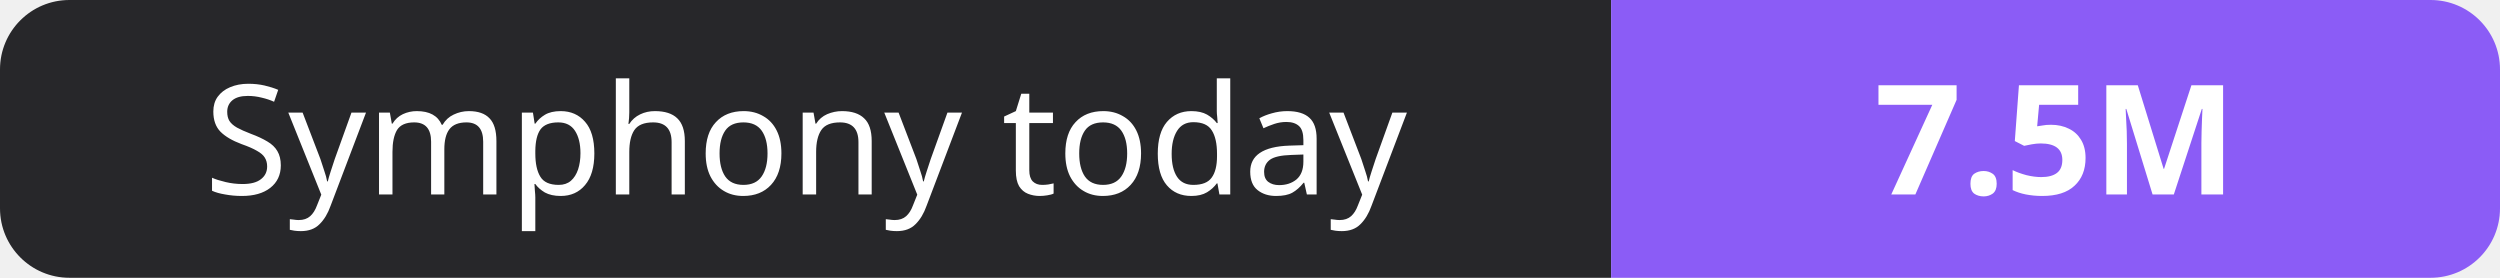
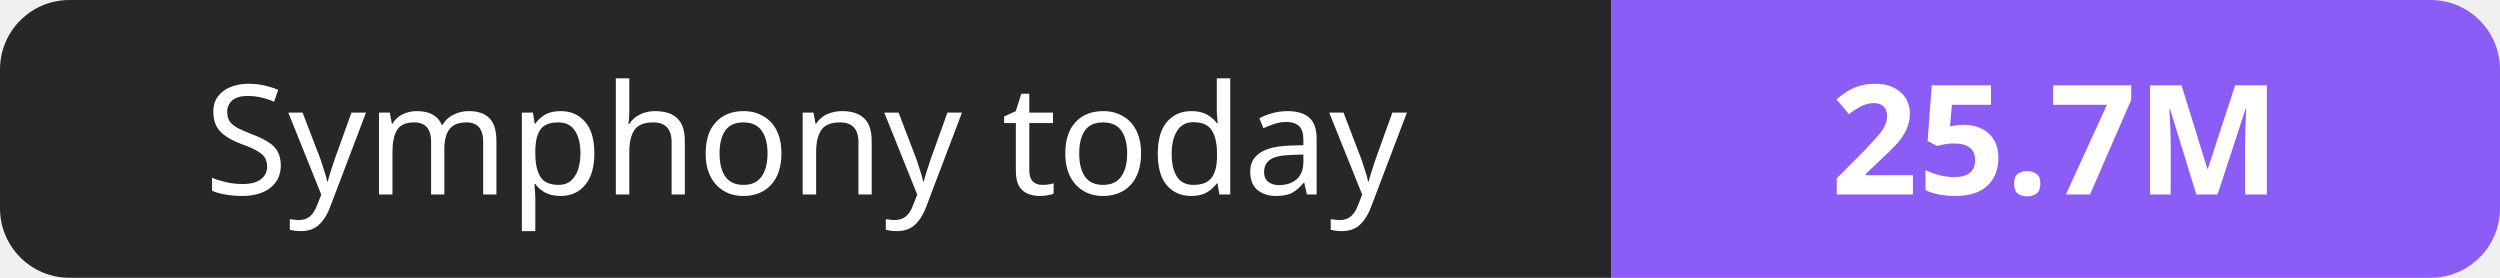
- <svg xmlns="http://www.w3.org/2000/svg" width="180" height="20" role="img" aria-label="Symphony today: 7.5M">
+ <svg xmlns="http://www.w3.org/2000/svg" width="180" height="20" role="img" aria-label="Symphony today: 25.7M">
  <clipPath id="r">
    <rect width="180" height="20" rx="5" fill="#fff" />
  </clipPath>
  <g clip-path="url(#r)">
    <rect width="116" height="20" fill="#27272a" />
    <rect x="116" width="64" height="20" fill="#8b5cf6" />
  </g>
  <g fill="#fff" text-anchor="middle" font-family="Verdana,Geneva,sans-serif" font-size="11">
    <text x="58.0" y="14">Symphony today</text>
-     <text x="148.0" y="14" font-weight="700">7.5M</text>
+     <text x="148.0" y="14" font-weight="700">25.7M</text>
  </g>
</svg>
